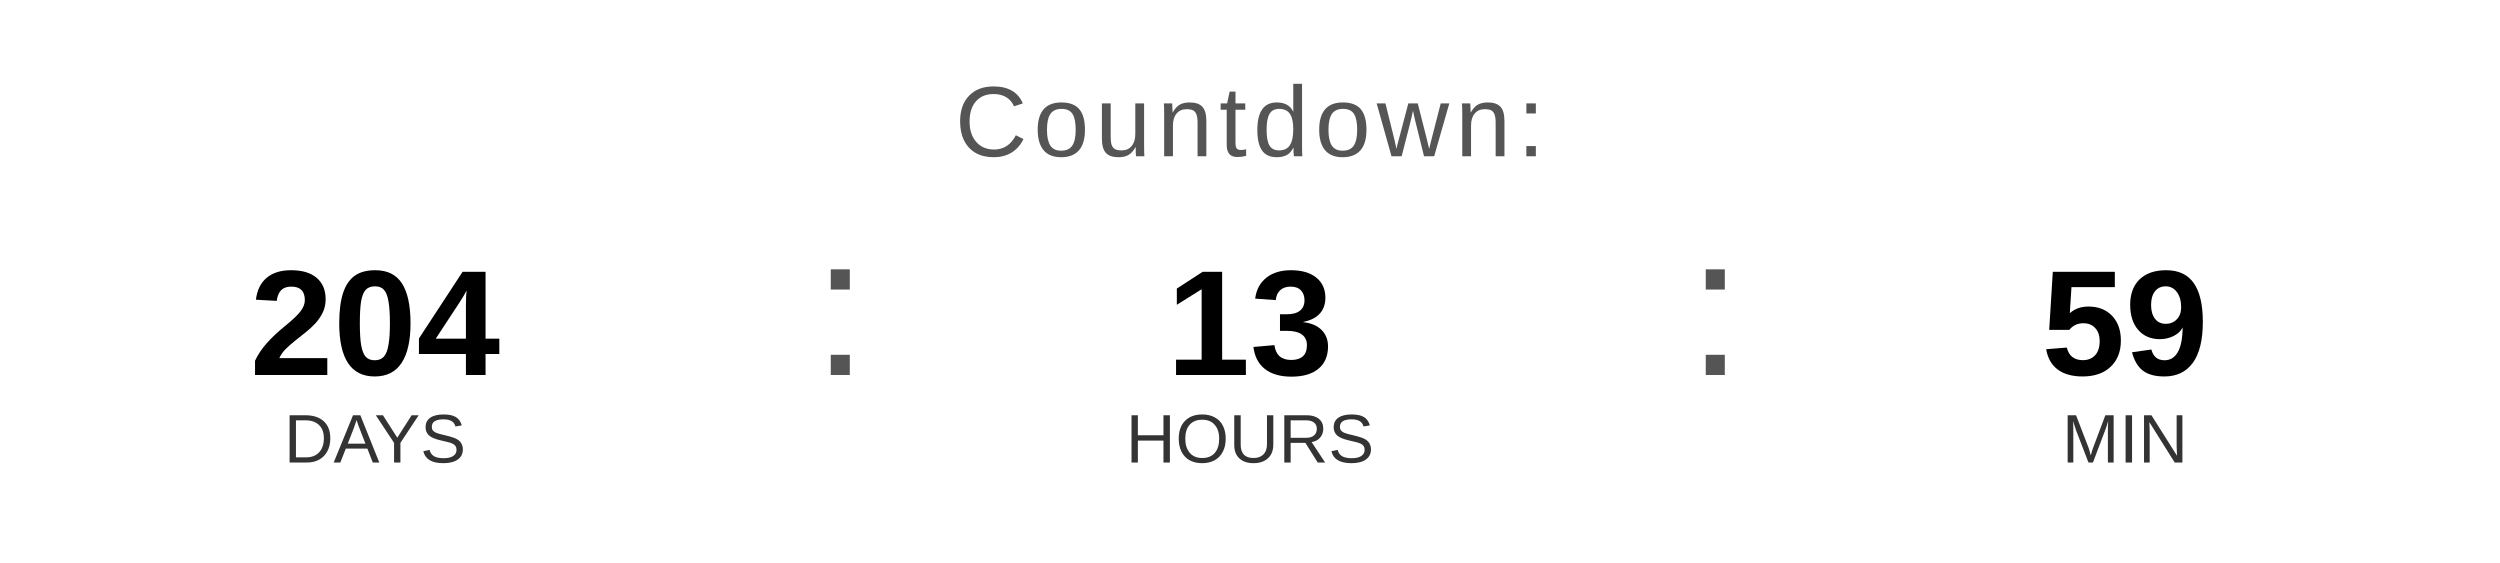
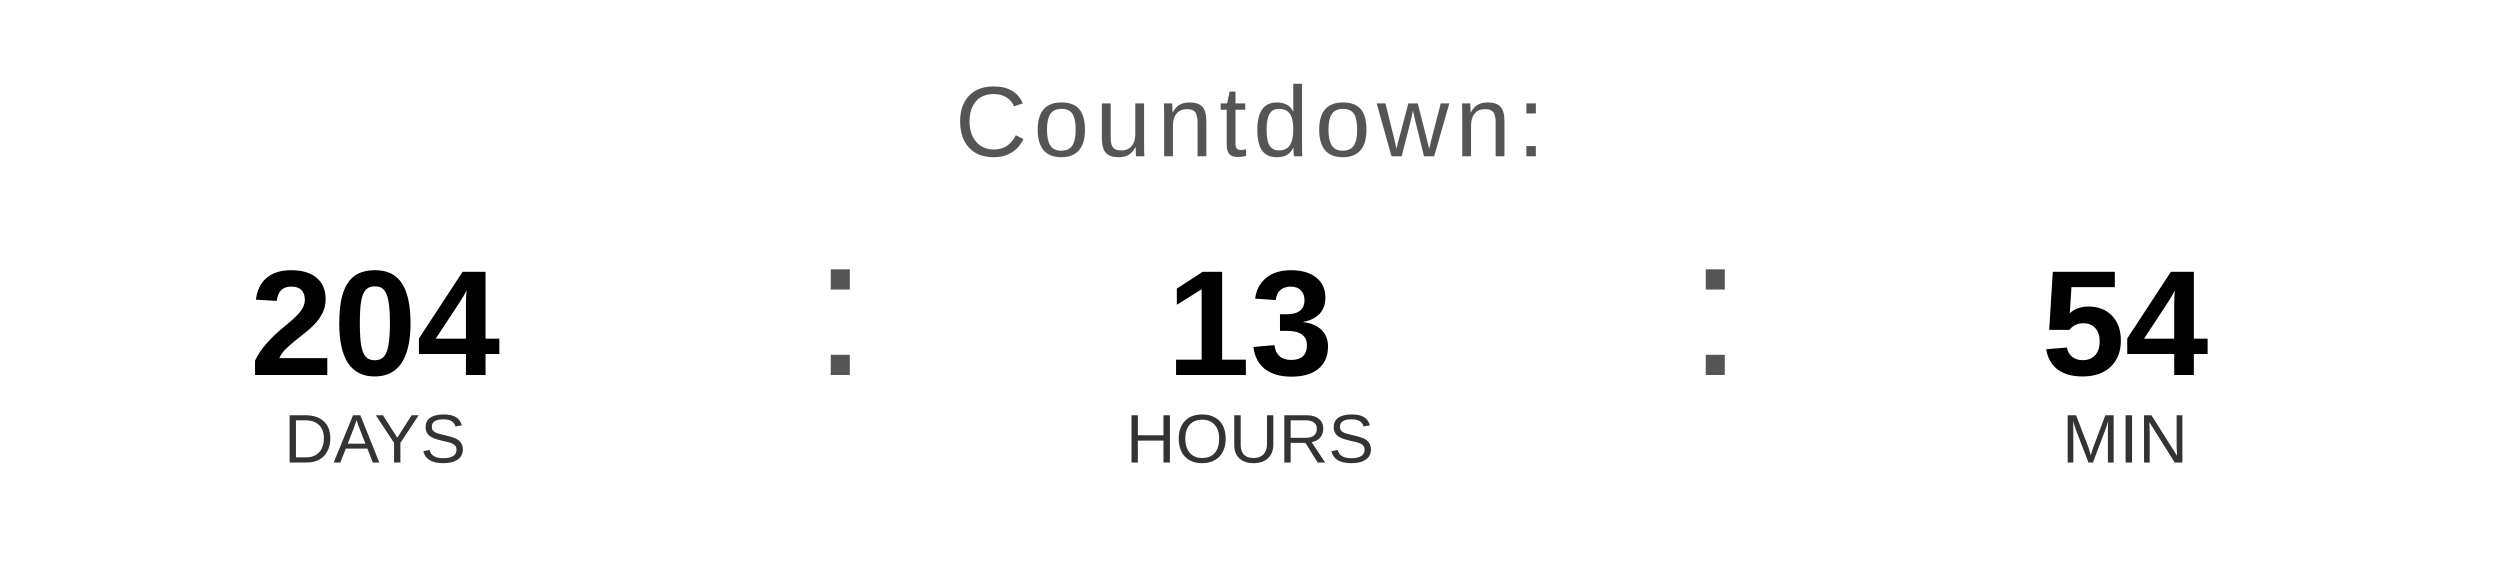
<svg xmlns="http://www.w3.org/2000/svg" width="400" height="90" viewBox="0 0 400 90">
  <text x="200" y="25" font-family="Arial, Helvetica, sans-serif" font-size="16" fill="#555555" text-anchor="middle" letter-spacing="1">
    Countdown:
  </text>
  <text x="60" y="60" font-family="Arial, Helvetica, sans-serif" font-size="24" font-weight="bold" fill="#000000" text-anchor="middle">204</text>
  <text x="60" y="74" font-family="Arial, Helvetica, sans-serif" font-size="11" fill="#333333" text-anchor="middle">DAYS</text>
  <text x="130" y="60" font-family="Arial, sans-serif" font-size="32" fill="#555555">:</text>
  <text x="200" y="60" font-family="Arial, Helvetica, sans-serif" font-size="24" font-weight="bold" fill="#000000" text-anchor="middle">13</text>
  <text x="200" y="74" font-family="Arial, Helvetica, sans-serif" font-size="11" fill="#333333" text-anchor="middle">HOURS</text>
  <text x="270" y="60" font-family="Arial, sans-serif" font-size="32" fill="#555555">:</text>
-   <text x="340" y="60" font-family="Arial, Helvetica, sans-serif" font-size="24" font-weight="bold" fill="#000000" text-anchor="middle">59</text>
+   <text x="340" y="60" font-family="Arial, Helvetica, sans-serif" font-size="24" font-weight="bold" fill="#000000" text-anchor="middle">54</text>
  <text x="340" y="74" font-family="Arial, Helvetica, sans-serif" font-size="11" fill="#333333" text-anchor="middle">MIN</text>
</svg>
